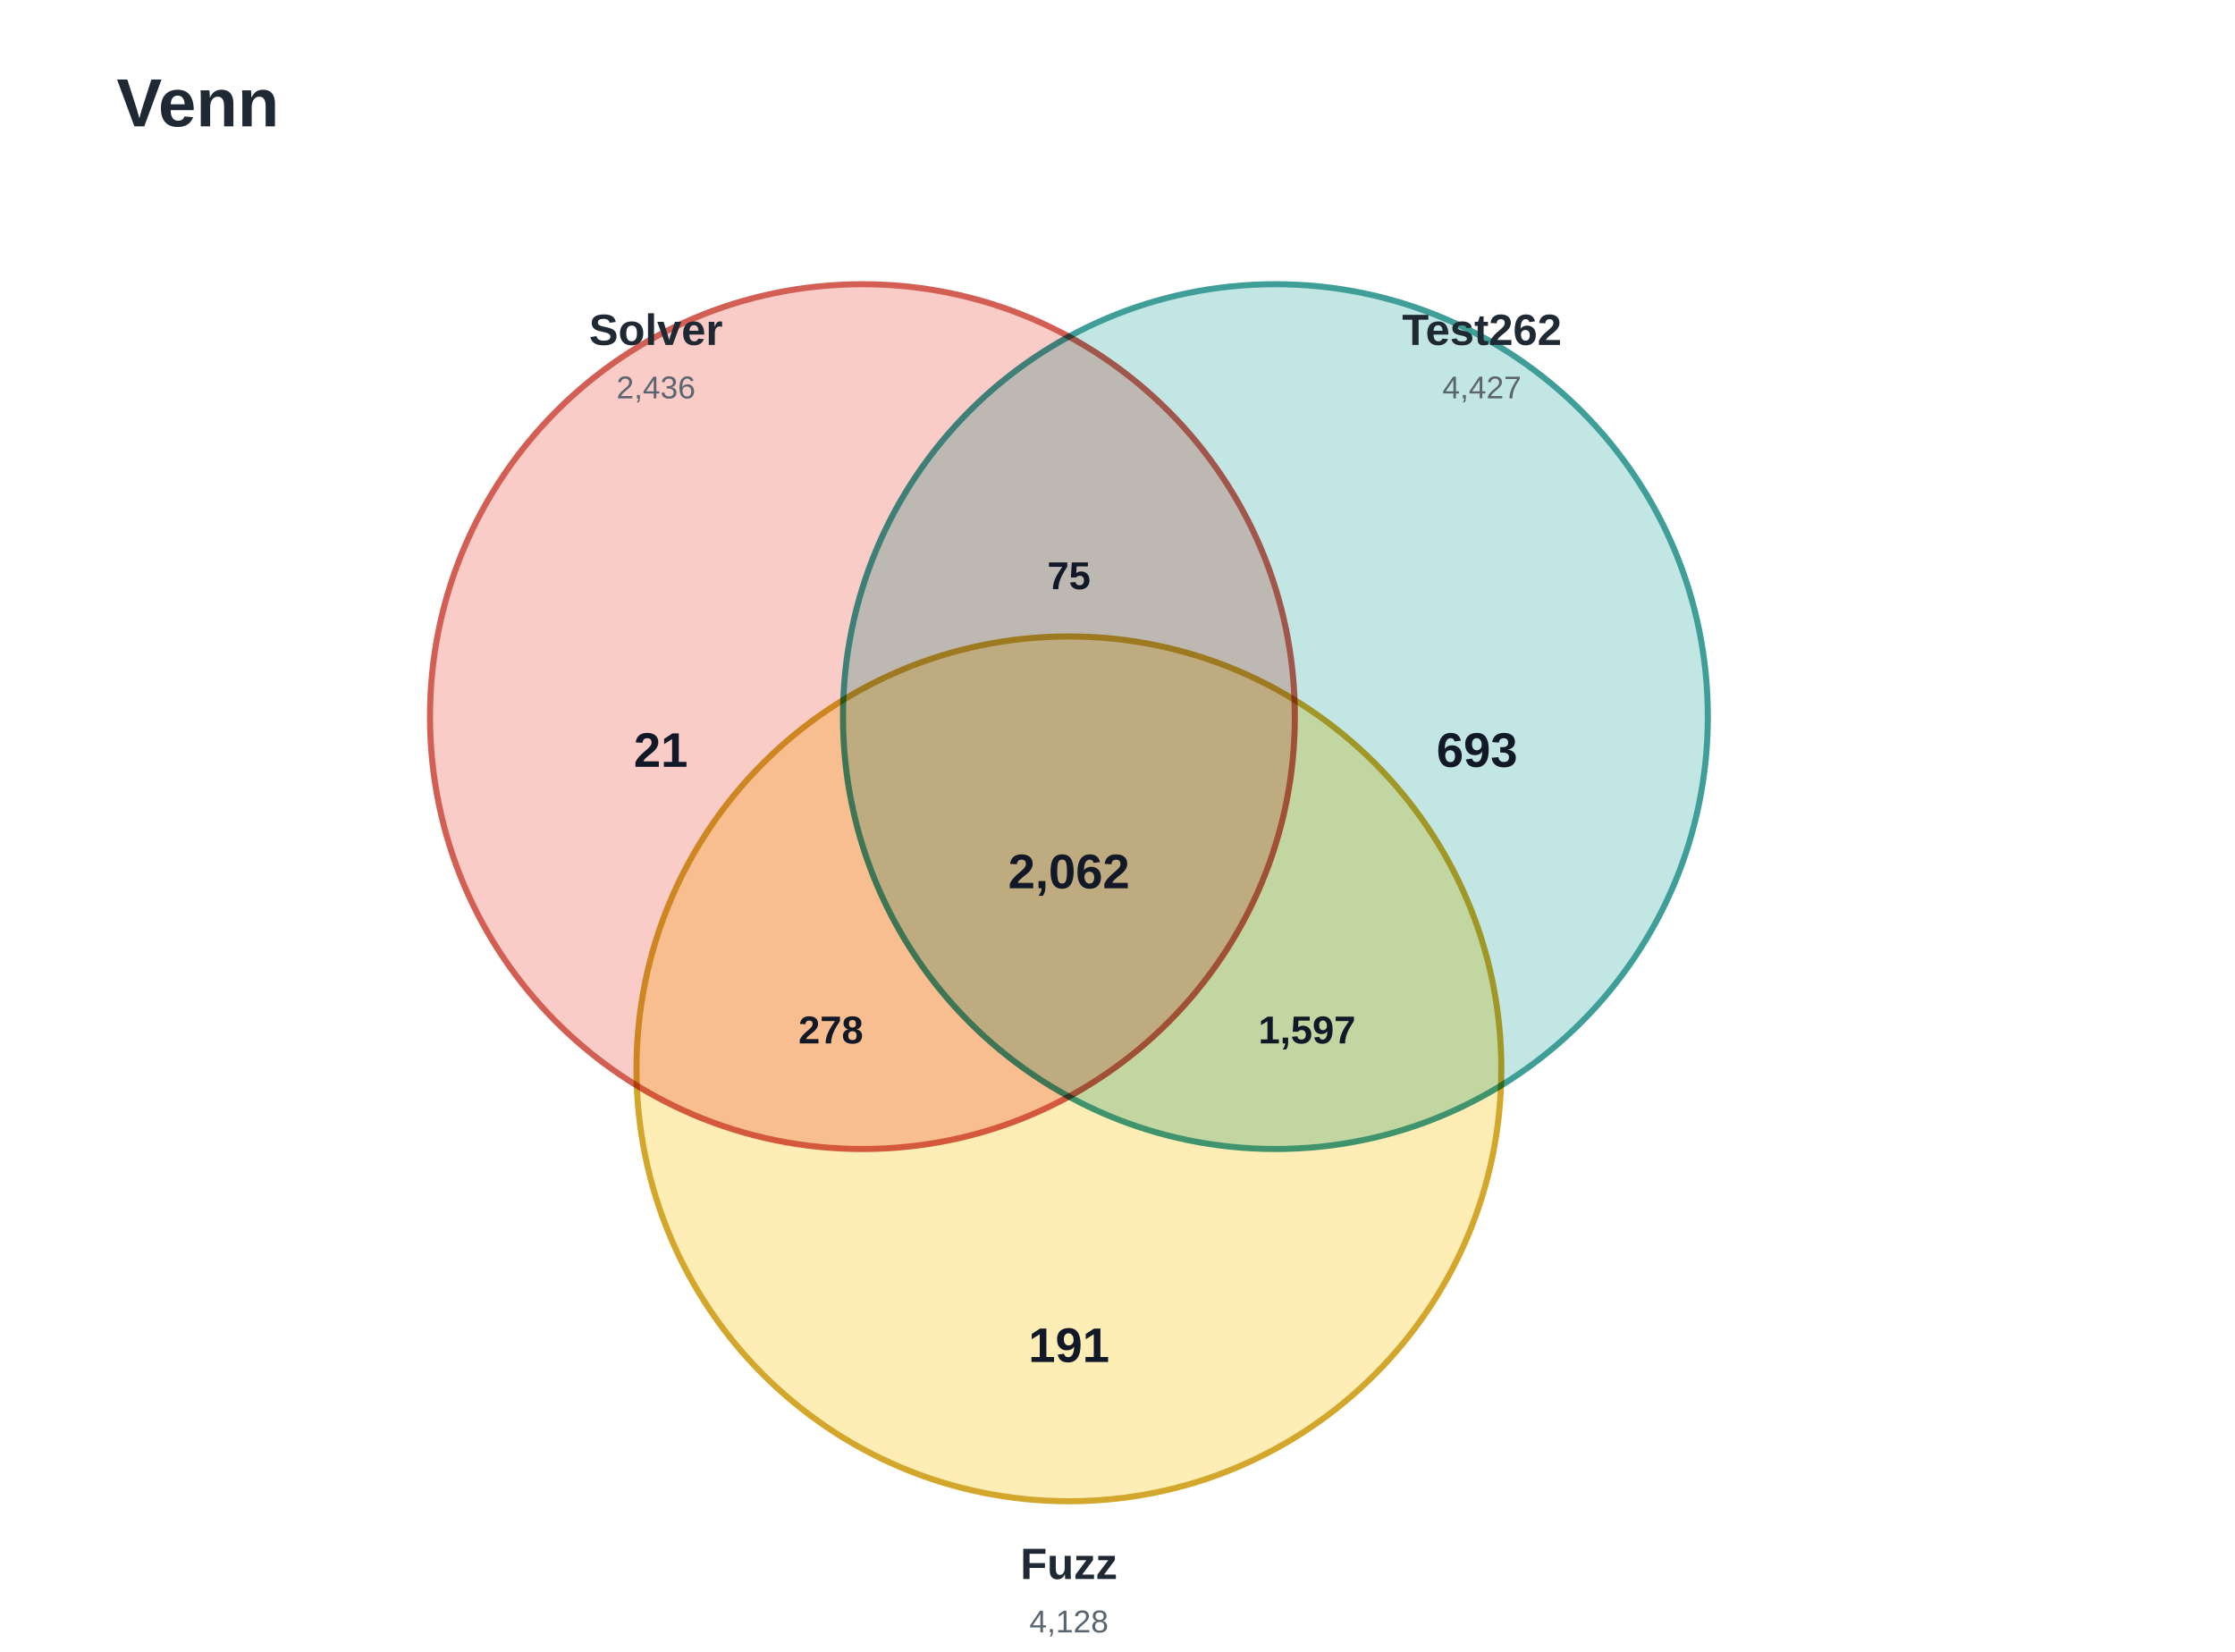
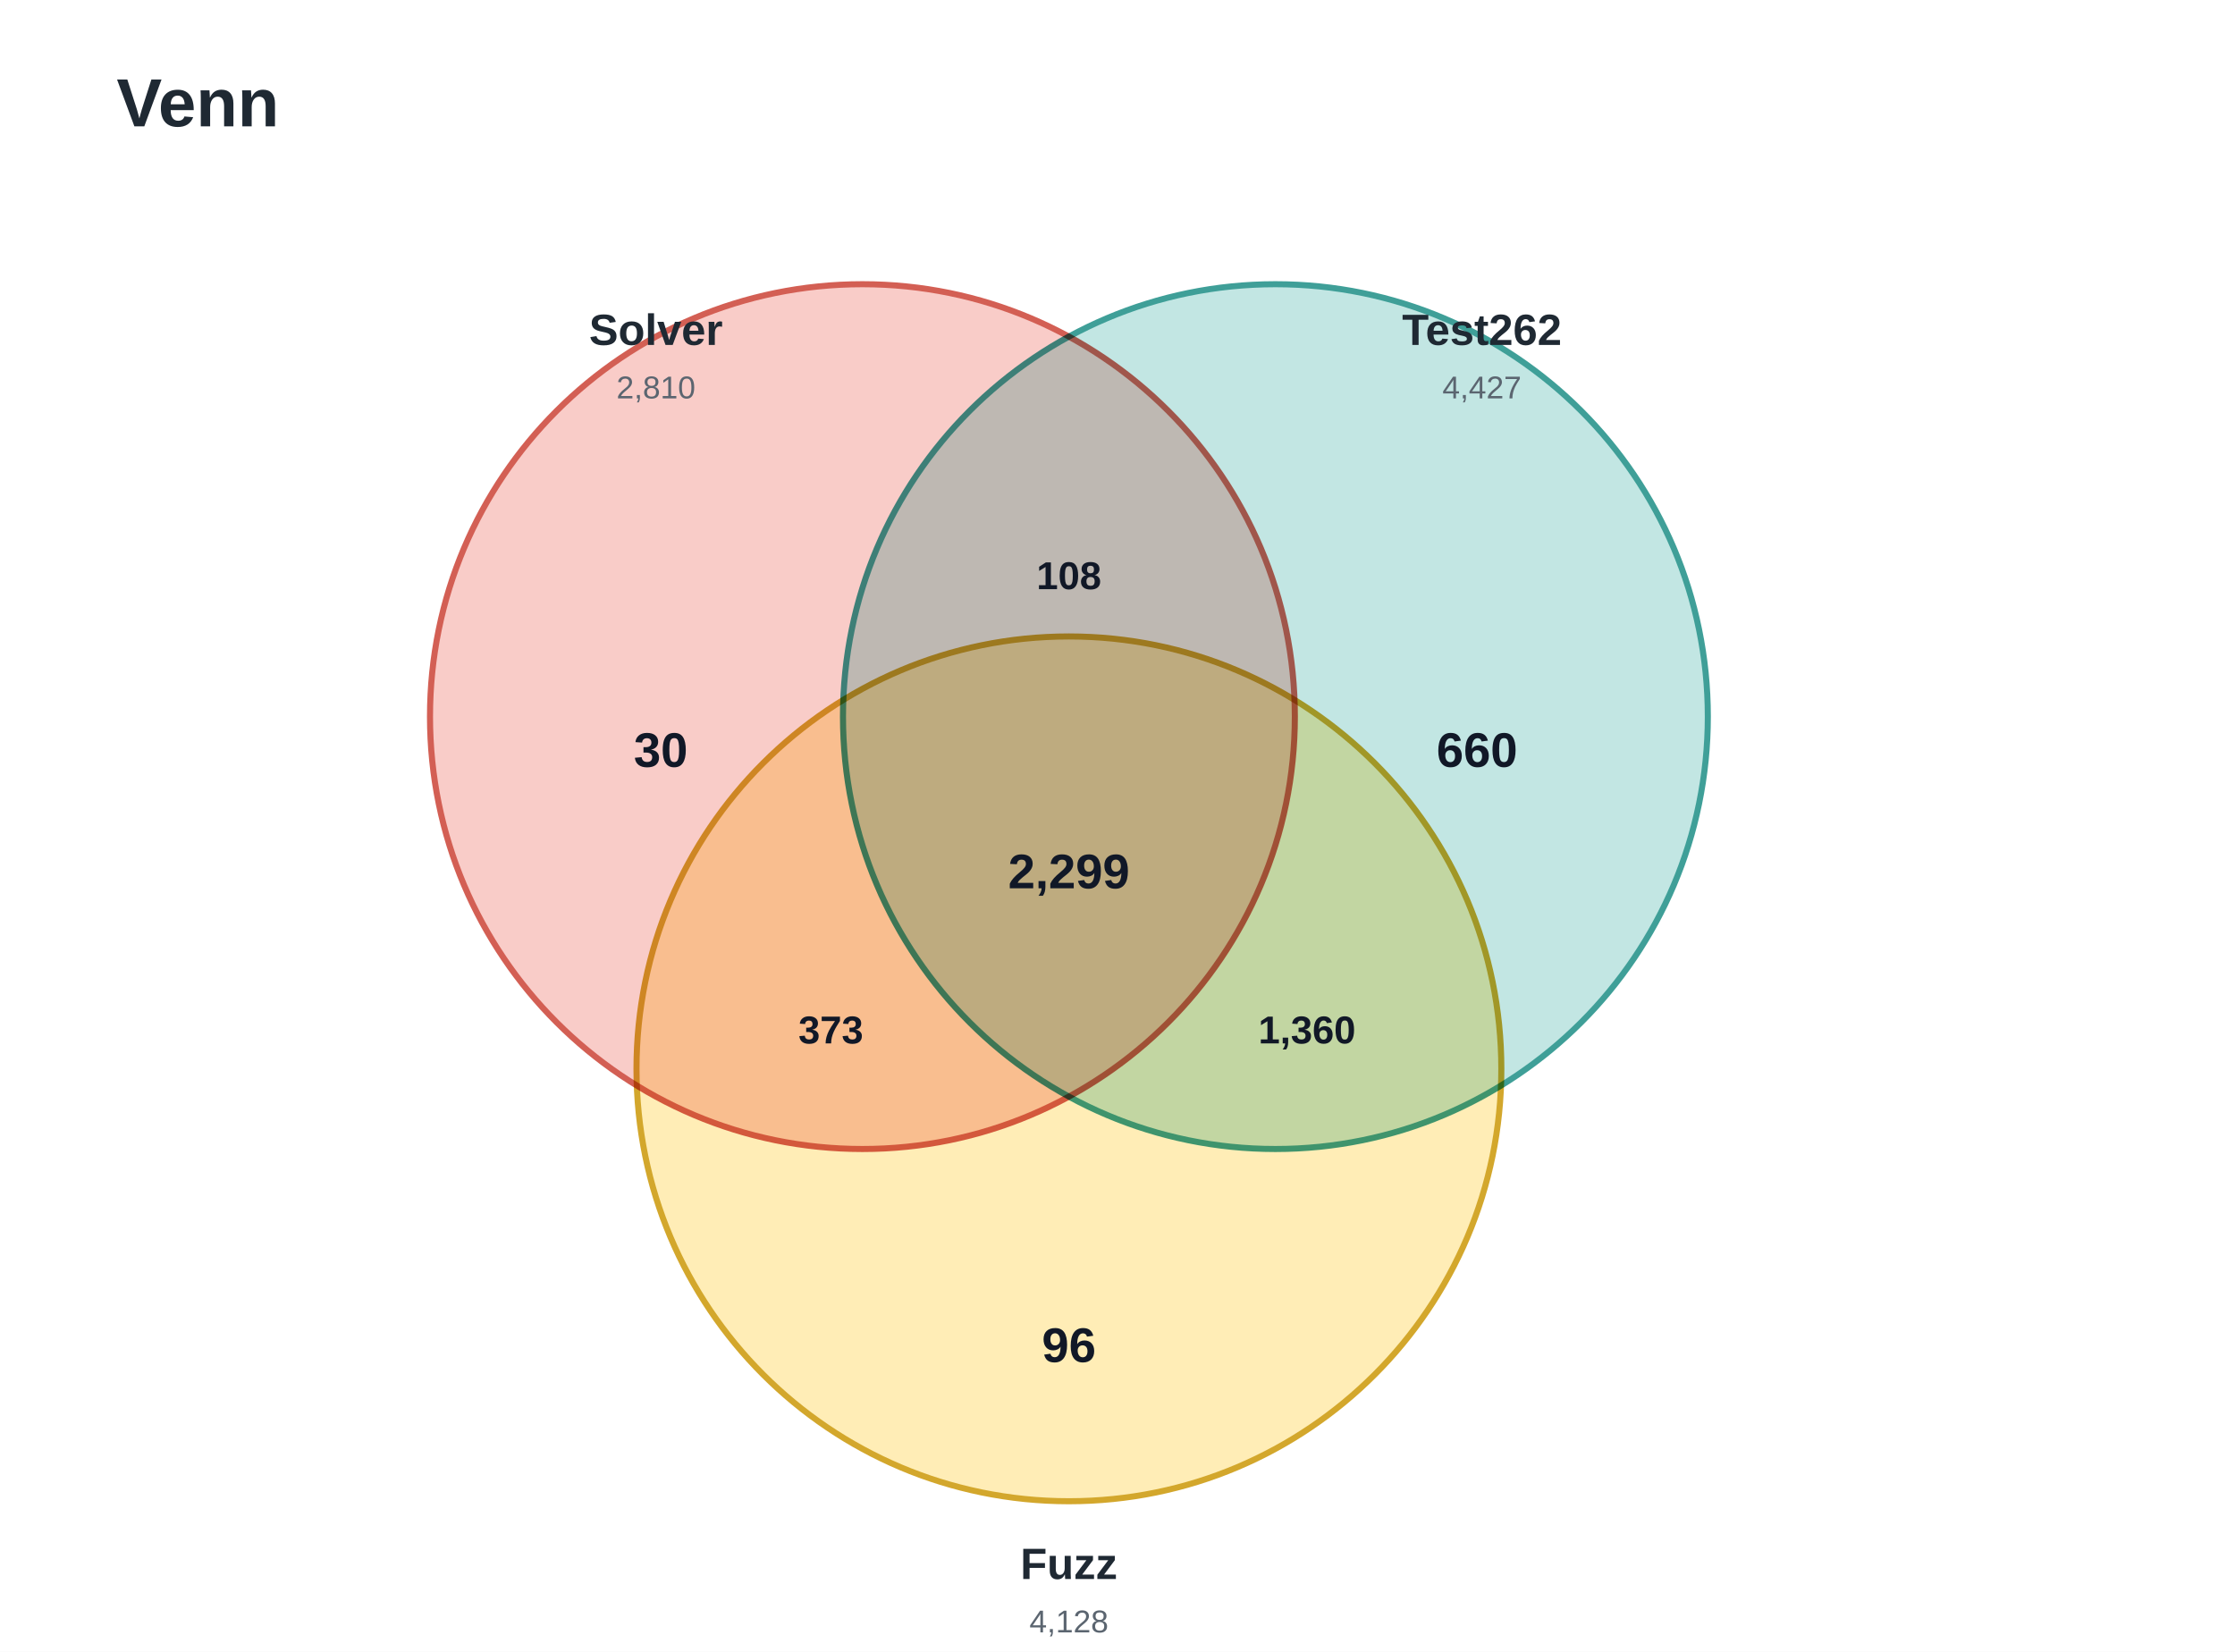
<svg xmlns="http://www.w3.org/2000/svg" width="920" height="680" viewBox="0 0 920 680" role="img" aria-labelledby="title desc">
  <style>
    .bg { fill: #ffffff; }
    .title { font: 700 28px Arial, sans-serif; fill: #1f2933; }
    .circle { stroke-width: 2.5; mix-blend-mode: multiply; }
    .solver { fill: #f28b82; fill-opacity: 0.44; stroke: #d35f54; }
    .test262 { fill: #80cbc4; fill-opacity: 0.48; stroke: #3f9f98; }
    .fuzz { fill: #ffe082; fill-opacity: 0.58; stroke: #d3a72c; }
    .set-label { font: 700 18px Arial, sans-serif; fill: #1f2933; text-anchor: middle; }
    .set-size { font: 400 13px Arial, sans-serif; fill: #5b6570; text-anchor: middle; }
    .count { font: 700 20px Arial, sans-serif; fill: #111827; text-anchor: middle; dominant-baseline: middle; }
    .small-count { font: 700 16px Arial, sans-serif; fill: #111827; text-anchor: middle; dominant-baseline: middle; }
  </style>
  <rect class="bg" x="0" y="0" width="920" height="680" />
  <text class="title" x="48" y="52">Venn</text>
  <g transform="translate(0,20)">
    <circle class="circle solver" cx="355" cy="275" r="178" />
    <circle class="circle test262" cx="525" cy="275" r="178" />
    <circle class="circle fuzz" cx="440" cy="420" r="178" />
    <text class="set-label" x="270" y="122">Solver</text>
-     <text class="set-size" x="270" y="144">2,436</text>
+     <text class="set-size" x="270" y="144">2,810</text>
    <text class="set-label" x="610" y="122">Test262</text>
    <text class="set-size" x="610" y="144">4,427</text>
    <text class="set-label" x="440" y="630">Fuzz</text>
    <text class="set-size" x="440" y="652">4,128</text>
-     <text class="count" x="272" y="290">21</text>
-     <text class="count" x="608" y="290">693</text>
-     <text class="count" x="440" y="535">191</text>
-     <text class="small-count" x="440" y="218">75</text>
-     <text class="small-count" x="342" y="405">278</text>
-     <text class="small-count" x="538" y="405">1,597</text>
-     <text class="count" x="440" y="340">2,062</text>
+     <text class="count" x="272" y="290">30</text>
+     <text class="count" x="608" y="290">660</text>
+     <text class="count" x="440" y="535">96</text>
+     <text class="small-count" x="440" y="218">108</text>
+     <text class="small-count" x="342" y="405">373</text>
+     <text class="small-count" x="538" y="405">1,360</text>
+     <text class="count" x="440" y="340">2,299</text>
  </g>
</svg>
